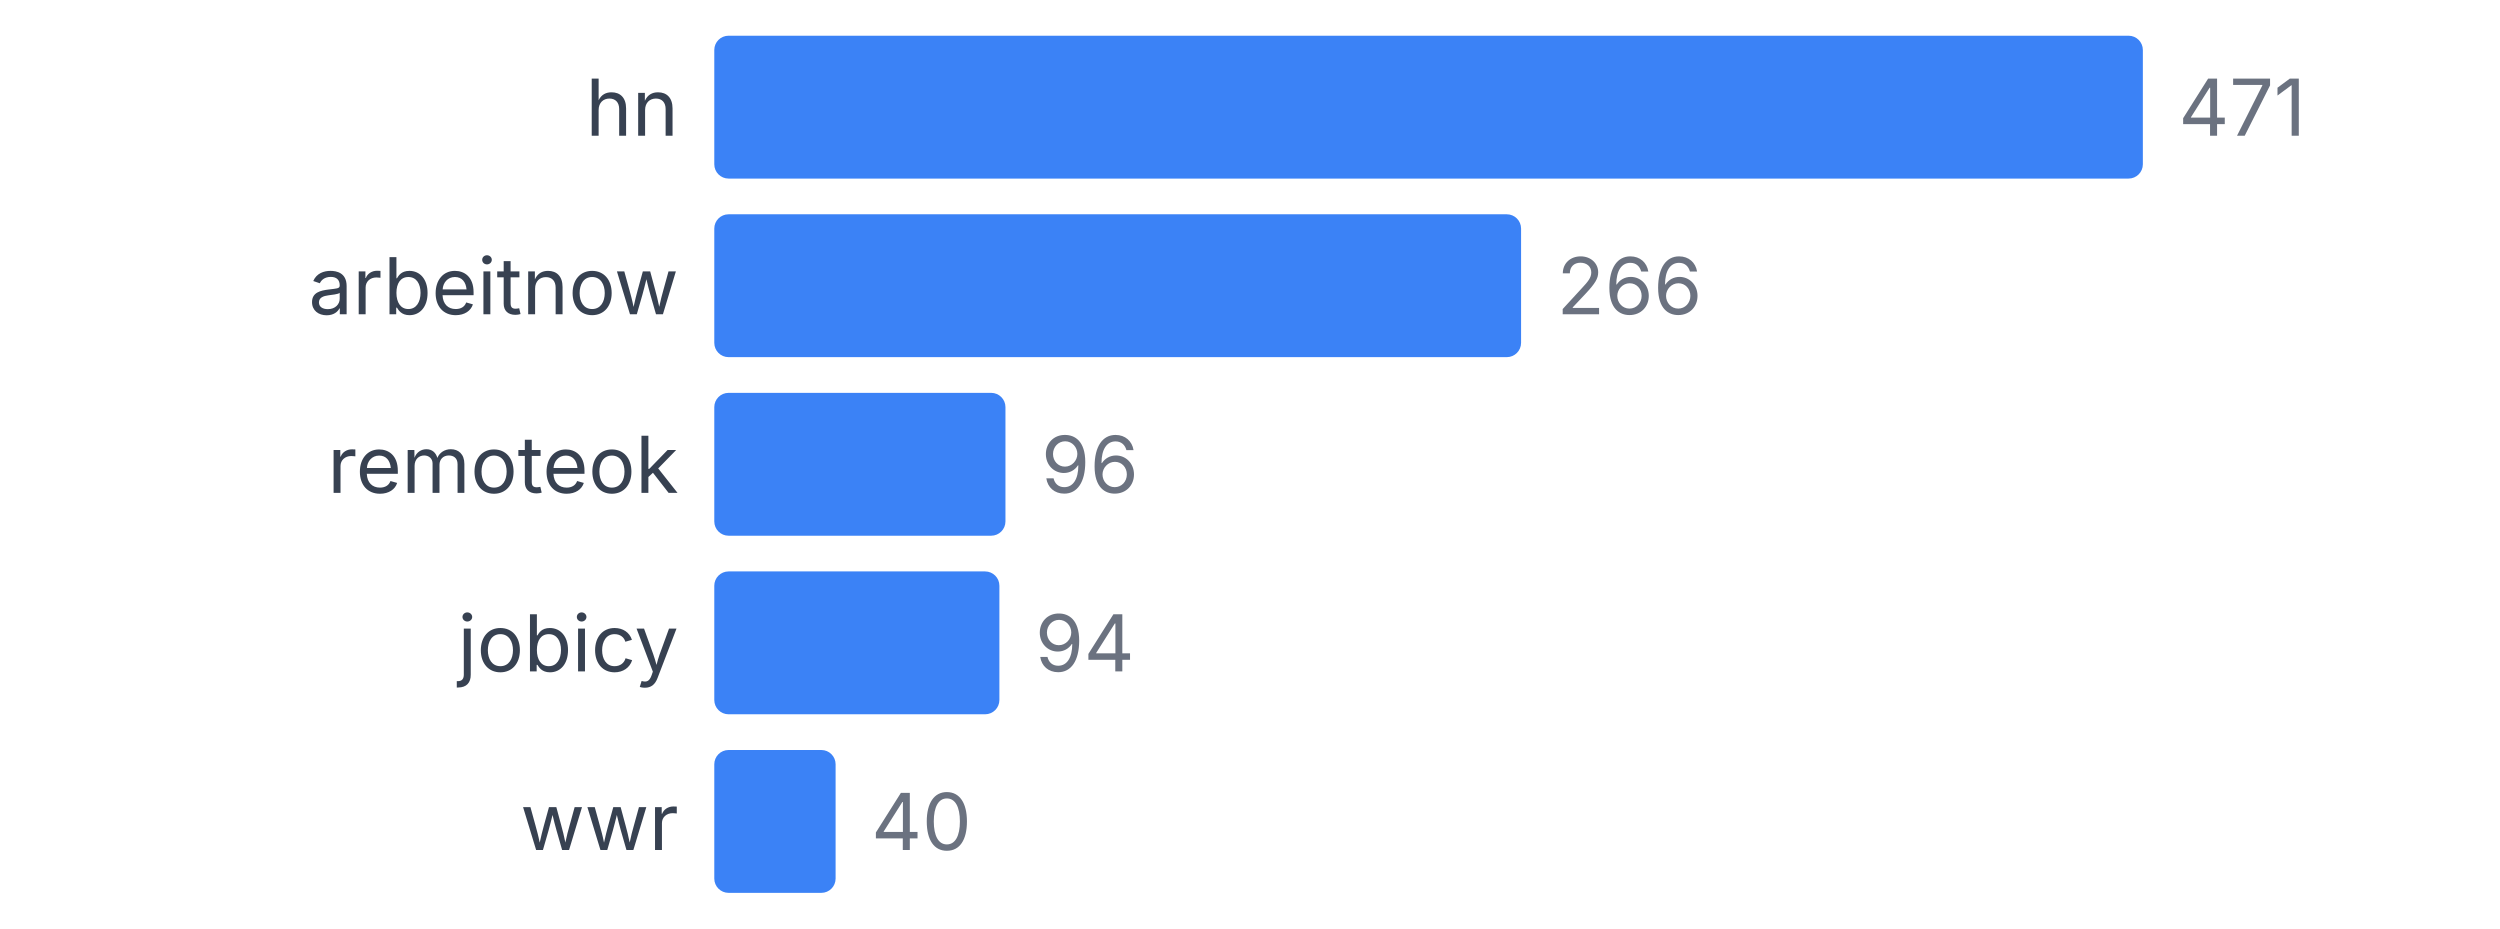
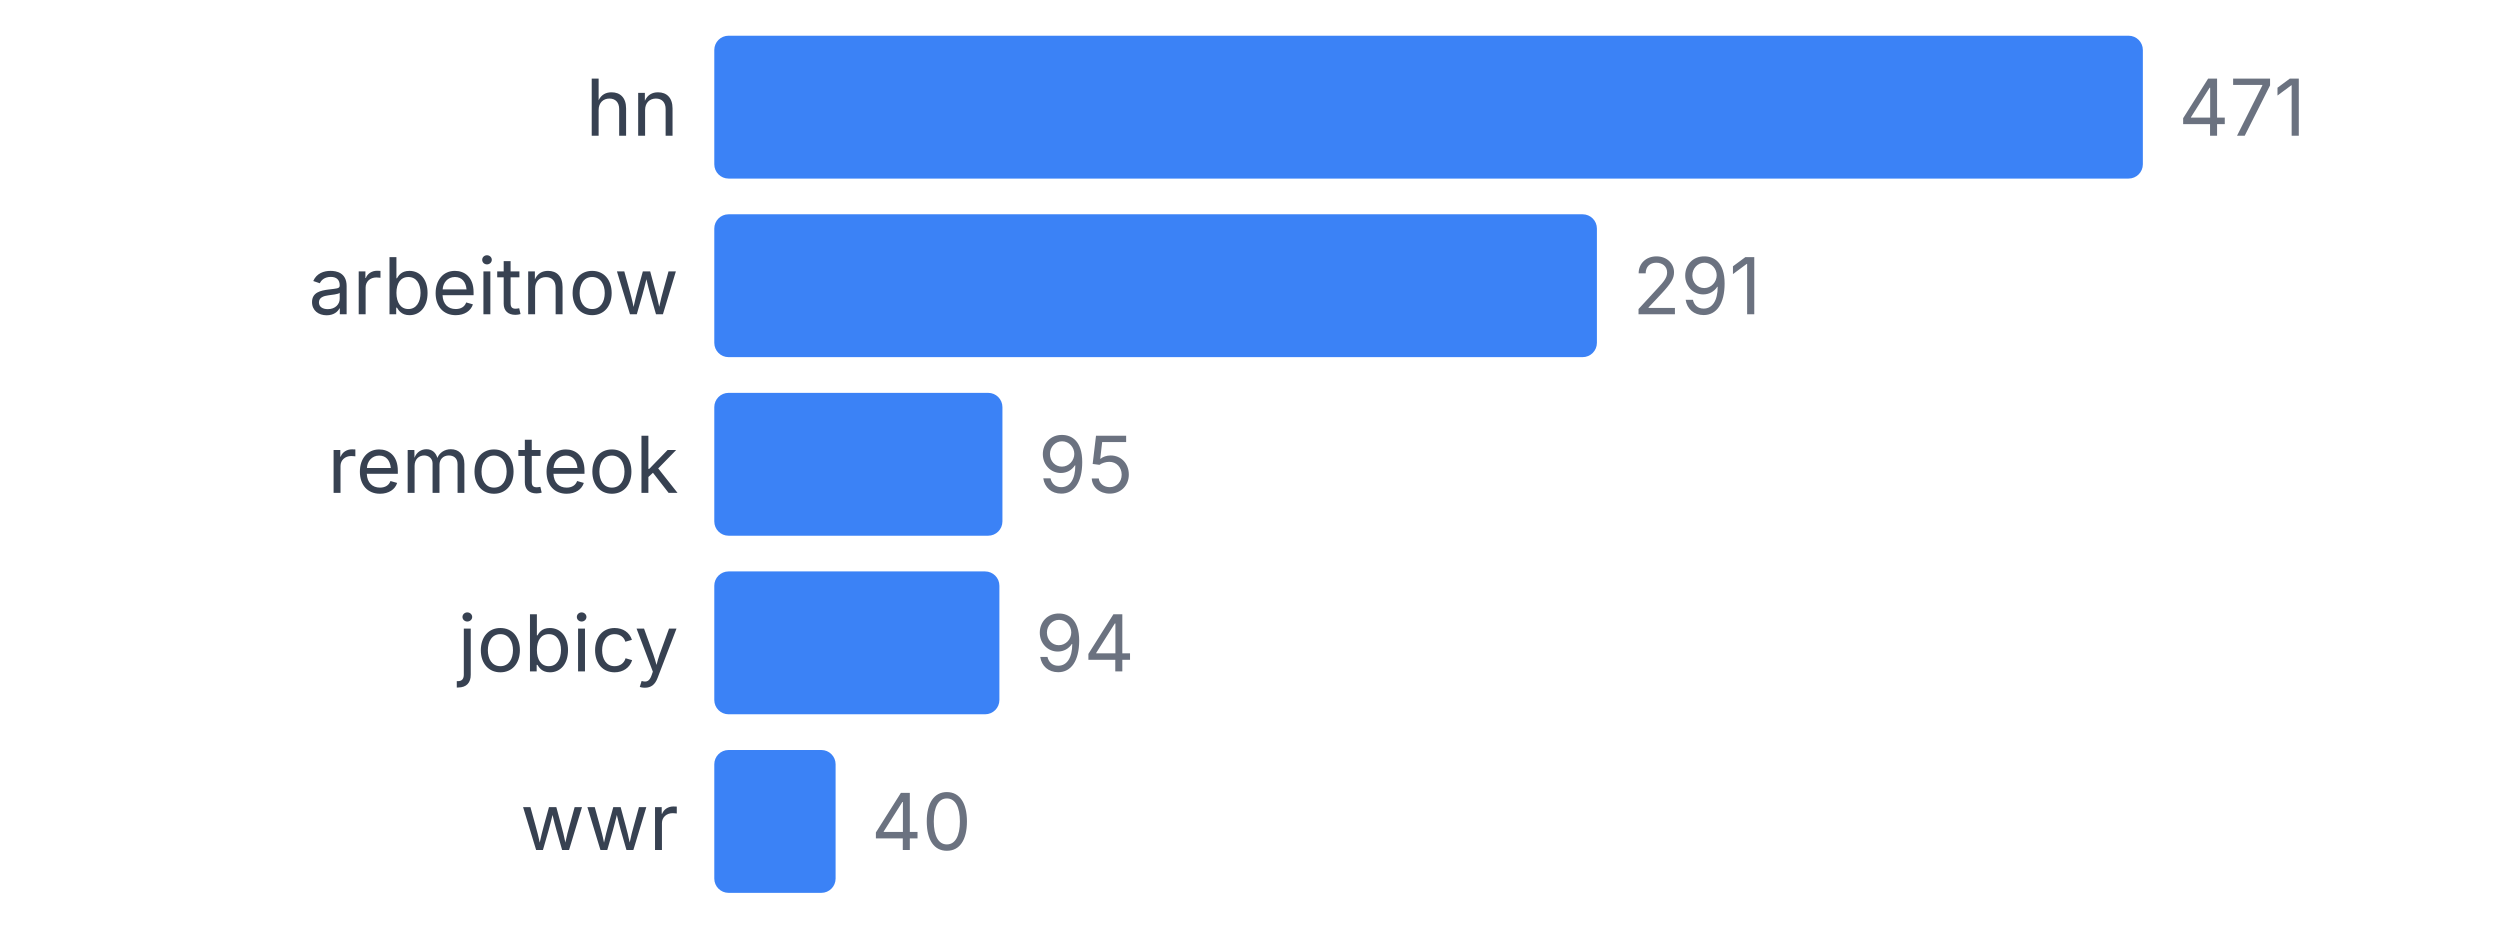
<svg xmlns="http://www.w3.org/2000/svg" width="350" height="130" viewBox="0 0 350 130">
  <style>
    text { font-family: system-ui, -apple-system, sans-serif; }
  </style>
  <text x="95" y="19" text-anchor="end" font-size="11" fill="#374151">hn</text>
  <rect x="100" y="5" width="200" height="20" fill="#3b82f6" rx="2" />
  <text x="305" y="19" font-size="11" fill="#6b7280">471</text>
  <text x="95" y="44" text-anchor="end" font-size="11" fill="#374151">arbeitnow</text>
-   <rect x="100" y="30" width="112.951" height="20" fill="#3b82f6" rx="2" />
-   <text x="217.951" y="44" font-size="11" fill="#6b7280">266</text>
+   <rect x="100" y="30" width="123.567" height="20" fill="#3b82f6" rx="2" />
+   <text x="228.567" y="44" font-size="11" fill="#6b7280">291</text>
  <text x="95" y="69" text-anchor="end" font-size="11" fill="#374151">remoteok</text>
-   <rect x="100" y="55" width="40.764" height="20" fill="#3b82f6" rx="2" />
-   <text x="145.764" y="69" font-size="11" fill="#6b7280">96</text>
+   <rect x="100" y="55" width="40.34" height="20" fill="#3b82f6" rx="2" />
+   <text x="145.34" y="69" font-size="11" fill="#6b7280">95</text>
  <text x="95" y="94" text-anchor="end" font-size="11" fill="#374151">jobicy</text>
  <rect x="100" y="80" width="39.915" height="20" fill="#3b82f6" rx="2" />
  <text x="144.915" y="94" font-size="11" fill="#6b7280">94</text>
  <text x="95" y="119" text-anchor="end" font-size="11" fill="#374151">wwr</text>
  <rect x="100" y="105" width="16.985" height="20" fill="#3b82f6" rx="2" />
  <text x="121.985" y="119" font-size="11" fill="#6b7280">40</text>
</svg>
